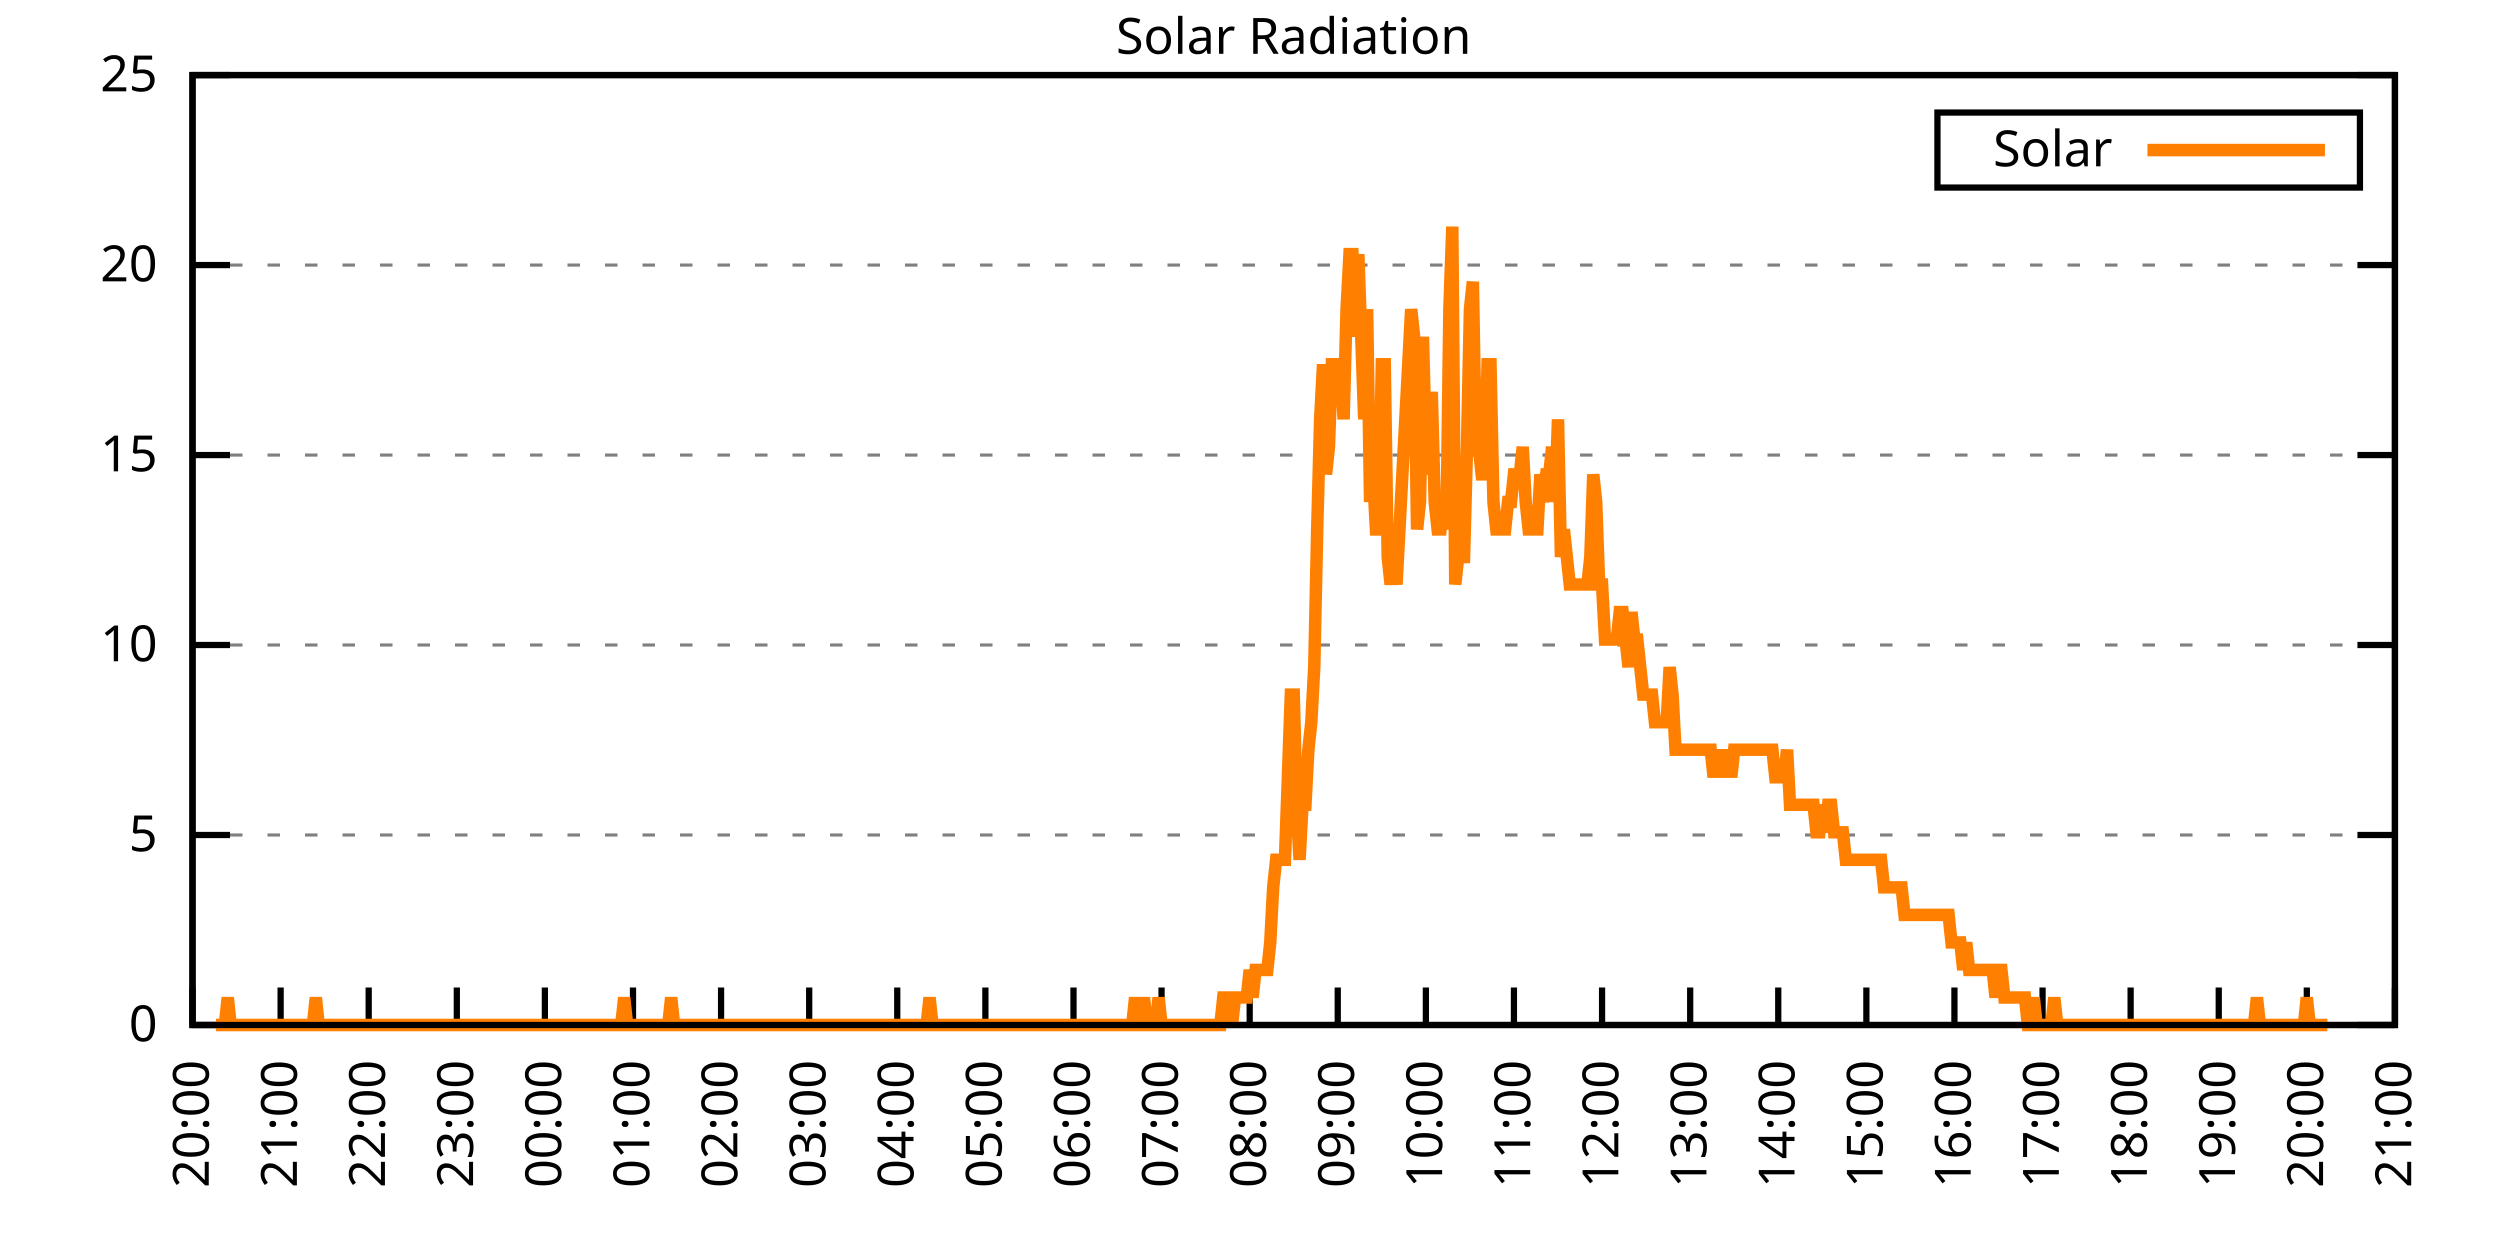
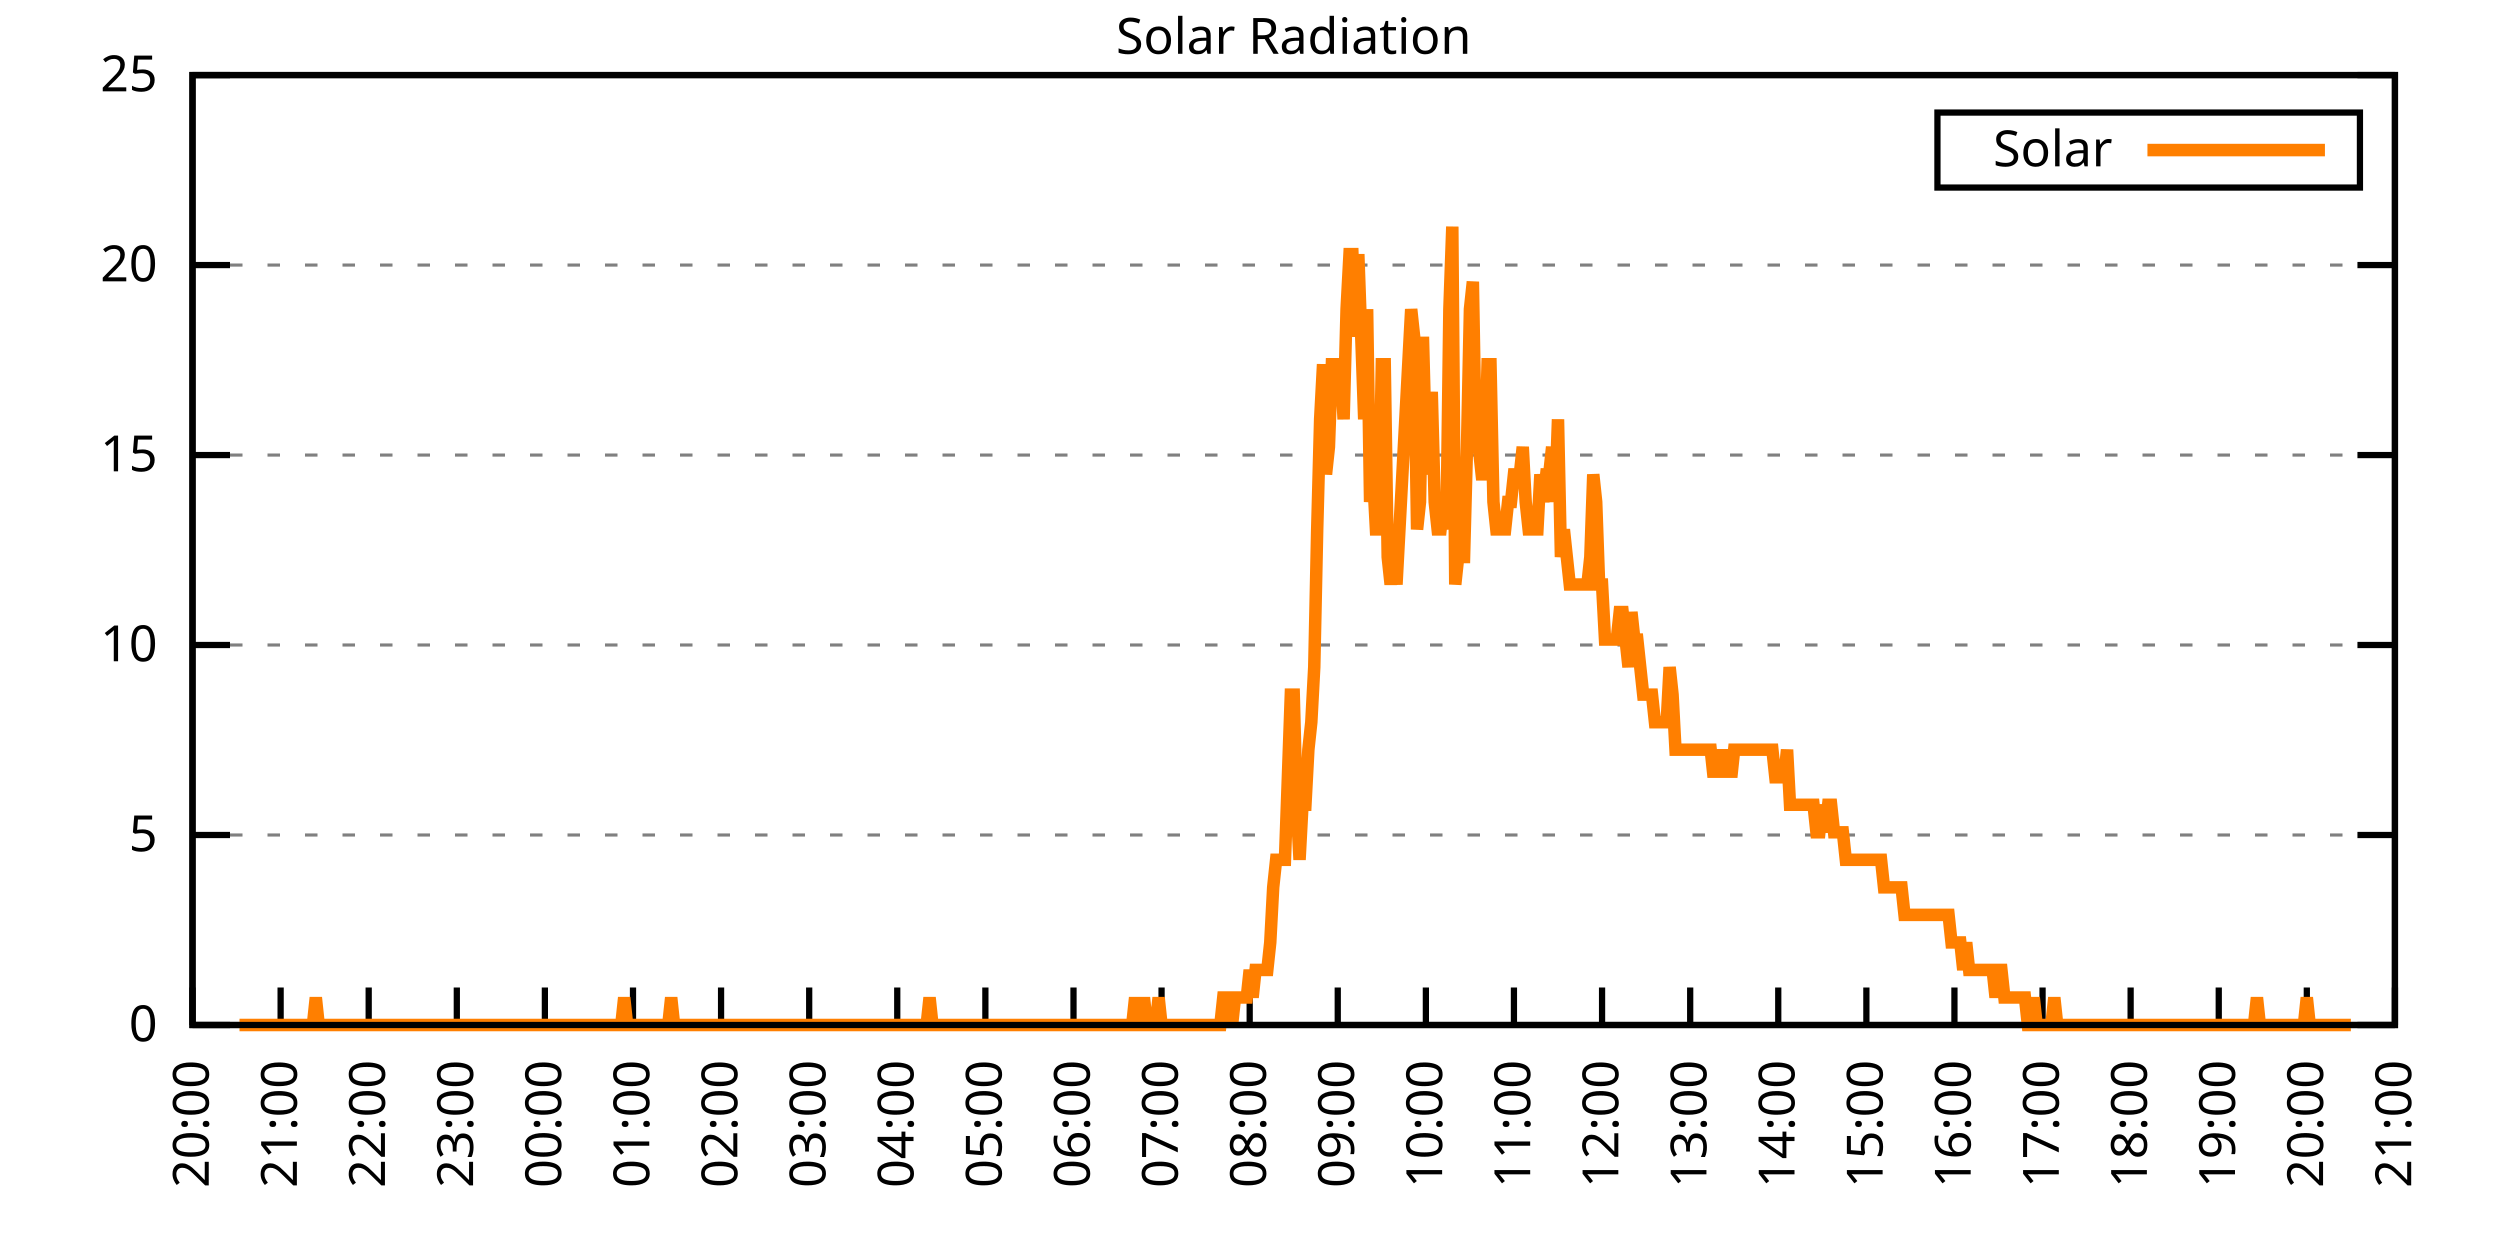
<svg xmlns="http://www.w3.org/2000/svg" xmlns:xlink="http://www.w3.org/1999/xlink" width="400" height="200" viewBox="0 0 400 200">
  <g id="gnuplot_canvas">
    <rect x="0" y="0" width="400" height="200" fill="none" />
    <defs>
      <circle id="gpDot" r="0.5" stroke-width="0.5" stroke="currentColor" />
      <path id="gpPt0" stroke-width="0.333" stroke="currentColor" d="M-1,0 h2 M0,-1 v2" />
      <path id="gpPt1" stroke-width="0.333" stroke="currentColor" d="M-1,-1 L1,1 M1,-1 L-1,1" />
      <path id="gpPt2" stroke-width="0.333" stroke="currentColor" d="M-1,0 L1,0 M0,-1 L0,1 M-1,-1 L1,1 M-1,1 L1,-1" />
      <rect id="gpPt3" stroke-width="0.333" stroke="currentColor" x="-1" y="-1" width="2" height="2" />
      <rect id="gpPt4" stroke-width="0.333" stroke="currentColor" fill="currentColor" x="-1" y="-1" width="2" height="2" />
      <circle id="gpPt5" stroke-width="0.333" stroke="currentColor" cx="0" cy="0" r="1" />
      <use xlink:href="#gpPt5" id="gpPt6" fill="currentColor" stroke="none" />
      <path id="gpPt7" stroke-width="0.333" stroke="currentColor" d="M0,-1.33 L-1.33,0.67 L1.33,0.67 z" />
      <use xlink:href="#gpPt7" id="gpPt8" fill="currentColor" stroke="none" />
      <use xlink:href="#gpPt7" id="gpPt9" stroke="currentColor" transform="rotate(180)" />
      <use xlink:href="#gpPt9" id="gpPt10" fill="currentColor" stroke="none" />
      <use xlink:href="#gpPt3" id="gpPt11" stroke="currentColor" transform="rotate(45)" />
      <use xlink:href="#gpPt11" id="gpPt12" fill="currentColor" stroke="none" />
      <path id="gpPt13" stroke-width="0.333" stroke="currentColor" d="M0,1.330 L1.265,0.411 L0.782,-1.067 L-0.782,-1.076 L-1.265,0.411 z" />
      <use xlink:href="#gpPt13" id="gpPt14" fill="currentColor" stroke="none" />
      <filter id="textbox" filterUnits="objectBoundingBox" x="0" y="0" height="1" width="1">
        <feFlood flood-color="white" flood-opacity="1" result="bgnd" />
        <feComposite in="SourceGraphic" in2="bgnd" operator="atop" />
      </filter>
      <filter id="greybox" filterUnits="objectBoundingBox" x="0" y="0" height="1" width="1">
        <feFlood flood-color="lightgrey" flood-opacity="1" result="grey" />
        <feComposite in="SourceGraphic" in2="grey" operator="atop" />
      </filter>
    </defs>
    <g fill="none" color="white" stroke="currentColor" stroke-width="1.00" stroke-linecap="butt" stroke-linejoin="miter">
</g>
    <g fill="none" color="black" stroke="currentColor" stroke-width="1.00" stroke-linecap="butt" stroke-linejoin="miter">
      <g stroke="none" shape-rendering="crispEdges">
        <polygon fill="rgb(255, 255, 255)" points="30.80,164.00 383.18,164.00 383.18,12.02 30.80,12.02 " />
      </g>
    </g>
    <g fill="none" color="black" stroke="currentColor" stroke-width="1.00" stroke-linecap="butt" stroke-linejoin="miter">
</g>
    <g fill="none" color="black" stroke="black" stroke-width="0.50" stroke-linecap="butt" stroke-linejoin="miter">
</g>
    <g fill="none" color="gray" stroke="currentColor" stroke-width="0.50" stroke-linecap="butt" stroke-linejoin="miter">
      <path stroke="gray" stroke-dasharray="2,4" class="gridline" d="M30.80,164.00 L383.19,164.00  " />
    </g>
    <g fill="none" color="gray" stroke="gray" stroke-width="1.00" stroke-linecap="butt" stroke-linejoin="miter">
</g>
    <g fill="none" color="black" stroke="currentColor" stroke-width="1.00" stroke-linecap="butt" stroke-linejoin="miter">
      <path stroke="black" d="M30.80,164.00 L36.80,164.00 M383.19,164.00 L377.19,164.00  " />
      <g transform="translate(25.20,166.60)" stroke="none" fill="black" font-family="Sans" font-size="8.00" text-anchor="end">
        <text>
          <tspan font-family="Sans"> 0</tspan>
        </text>
      </g>
    </g>
    <g fill="none" color="black" stroke="currentColor" stroke-width="1.00" stroke-linecap="butt" stroke-linejoin="miter">
</g>
    <g fill="none" color="black" stroke="black" stroke-width="0.50" stroke-linecap="butt" stroke-linejoin="miter">
</g>
    <g fill="none" color="gray" stroke="currentColor" stroke-width="0.50" stroke-linecap="butt" stroke-linejoin="miter">
      <path stroke="gray" stroke-dasharray="2,4" class="gridline" d="M30.80,133.60 L383.19,133.60  " />
    </g>
    <g fill="none" color="gray" stroke="gray" stroke-width="1.00" stroke-linecap="butt" stroke-linejoin="miter">
</g>
    <g fill="none" color="black" stroke="currentColor" stroke-width="1.00" stroke-linecap="butt" stroke-linejoin="miter">
      <path stroke="black" d="M30.80,133.60 L36.80,133.60 M383.19,133.60 L377.19,133.60  " />
      <g transform="translate(25.20,136.20)" stroke="none" fill="black" font-family="Sans" font-size="8.00" text-anchor="end">
        <text>
          <tspan font-family="Sans"> 5</tspan>
        </text>
      </g>
    </g>
    <g fill="none" color="black" stroke="currentColor" stroke-width="1.00" stroke-linecap="butt" stroke-linejoin="miter">
</g>
    <g fill="none" color="black" stroke="black" stroke-width="0.50" stroke-linecap="butt" stroke-linejoin="miter">
</g>
    <g fill="none" color="gray" stroke="currentColor" stroke-width="0.50" stroke-linecap="butt" stroke-linejoin="miter">
      <path stroke="gray" stroke-dasharray="2,4" class="gridline" d="M30.80,103.20 L383.19,103.20  " />
    </g>
    <g fill="none" color="gray" stroke="gray" stroke-width="1.00" stroke-linecap="butt" stroke-linejoin="miter">
</g>
    <g fill="none" color="black" stroke="currentColor" stroke-width="1.00" stroke-linecap="butt" stroke-linejoin="miter">
      <path stroke="black" d="M30.80,103.20 L36.80,103.20 M383.19,103.20 L377.19,103.20  " />
      <g transform="translate(25.20,105.80)" stroke="none" fill="black" font-family="Sans" font-size="8.00" text-anchor="end">
        <text>
          <tspan font-family="Sans"> 10</tspan>
        </text>
      </g>
    </g>
    <g fill="none" color="black" stroke="currentColor" stroke-width="1.00" stroke-linecap="butt" stroke-linejoin="miter">
</g>
    <g fill="none" color="black" stroke="black" stroke-width="0.50" stroke-linecap="butt" stroke-linejoin="miter">
</g>
    <g fill="none" color="gray" stroke="currentColor" stroke-width="0.50" stroke-linecap="butt" stroke-linejoin="miter">
      <path stroke="gray" stroke-dasharray="2,4" class="gridline" d="M30.80,72.81 L383.19,72.81  " />
    </g>
    <g fill="none" color="gray" stroke="gray" stroke-width="1.00" stroke-linecap="butt" stroke-linejoin="miter">
</g>
    <g fill="none" color="black" stroke="currentColor" stroke-width="1.00" stroke-linecap="butt" stroke-linejoin="miter">
      <path stroke="black" d="M30.80,72.81 L36.80,72.81 M383.19,72.81 L377.19,72.81  " />
      <g transform="translate(25.20,75.41)" stroke="none" fill="black" font-family="Sans" font-size="8.00" text-anchor="end">
        <text>
          <tspan font-family="Sans"> 15</tspan>
        </text>
      </g>
    </g>
    <g fill="none" color="black" stroke="currentColor" stroke-width="1.00" stroke-linecap="butt" stroke-linejoin="miter">
</g>
    <g fill="none" color="black" stroke="black" stroke-width="0.50" stroke-linecap="butt" stroke-linejoin="miter">
</g>
    <g fill="none" color="gray" stroke="currentColor" stroke-width="0.50" stroke-linecap="butt" stroke-linejoin="miter">
      <path stroke="gray" stroke-dasharray="2,4" class="gridline" d="M30.80,42.41 L383.19,42.41  " />
    </g>
    <g fill="none" color="gray" stroke="gray" stroke-width="1.00" stroke-linecap="butt" stroke-linejoin="miter">
</g>
    <g fill="none" color="black" stroke="currentColor" stroke-width="1.00" stroke-linecap="butt" stroke-linejoin="miter">
      <path stroke="black" d="M30.80,42.41 L36.80,42.41 M383.19,42.41 L377.19,42.41  " />
      <g transform="translate(25.20,45.01)" stroke="none" fill="black" font-family="Sans" font-size="8.00" text-anchor="end">
        <text>
          <tspan font-family="Sans"> 20</tspan>
        </text>
      </g>
    </g>
    <g fill="none" color="black" stroke="currentColor" stroke-width="1.00" stroke-linecap="butt" stroke-linejoin="miter">
</g>
    <g fill="none" color="black" stroke="black" stroke-width="0.50" stroke-linecap="butt" stroke-linejoin="miter">
</g>
    <g fill="none" color="gray" stroke="currentColor" stroke-width="0.50" stroke-linecap="butt" stroke-linejoin="miter">
      <path stroke="gray" stroke-dasharray="2,4" class="gridline" d="M30.80,12.01 L383.19,12.01  " />
    </g>
    <g fill="none" color="gray" stroke="gray" stroke-width="1.00" stroke-linecap="butt" stroke-linejoin="miter">
</g>
    <g fill="none" color="black" stroke="currentColor" stroke-width="1.00" stroke-linecap="butt" stroke-linejoin="miter">
      <path stroke="black" d="M30.80,12.01 L36.80,12.01 M383.19,12.01 L377.19,12.01  " />
      <g transform="translate(25.20,14.61)" stroke="none" fill="black" font-family="Sans" font-size="8.00" text-anchor="end">
        <text>
          <tspan font-family="Sans"> 25</tspan>
        </text>
      </g>
    </g>
    <g fill="none" color="black" stroke="currentColor" stroke-width="1.00" stroke-linecap="butt" stroke-linejoin="miter">
      <path stroke="black" d="M30.80,164.00 L30.80,158.00  " />
      <g transform="translate(33.40,169.60) rotate(270.00)" stroke="none" fill="black" font-family="Sans" font-size="8.00" text-anchor="end">
        <text>
          <tspan font-family="Sans">20:00</tspan>
        </text>
      </g>
    </g>
    <g fill="none" color="black" stroke="currentColor" stroke-width="1.00" stroke-linecap="butt" stroke-linejoin="miter">
      <path stroke="black" d="M44.90,164.00 L44.90,158.00  " />
      <g transform="translate(47.50,169.60) rotate(270.00)" stroke="none" fill="black" font-family="Sans" font-size="8.00" text-anchor="end">
        <text>
          <tspan font-family="Sans">21:00</tspan>
        </text>
      </g>
    </g>
    <g fill="none" color="black" stroke="currentColor" stroke-width="1.00" stroke-linecap="butt" stroke-linejoin="miter">
      <path stroke="black" d="M58.99,164.00 L58.99,158.00  " />
      <g transform="translate(61.59,169.60) rotate(270.00)" stroke="none" fill="black" font-family="Sans" font-size="8.00" text-anchor="end">
        <text>
          <tspan font-family="Sans">22:00</tspan>
        </text>
      </g>
    </g>
    <g fill="none" color="black" stroke="currentColor" stroke-width="1.00" stroke-linecap="butt" stroke-linejoin="miter">
      <path stroke="black" d="M73.09,164.00 L73.09,158.00  " />
      <g transform="translate(75.69,169.60) rotate(270.00)" stroke="none" fill="black" font-family="Sans" font-size="8.00" text-anchor="end">
        <text>
          <tspan font-family="Sans">23:00</tspan>
        </text>
      </g>
    </g>
    <g fill="none" color="black" stroke="currentColor" stroke-width="1.00" stroke-linecap="butt" stroke-linejoin="miter">
      <path stroke="black" d="M87.18,164.00 L87.18,158.00  " />
      <g transform="translate(89.78,169.60) rotate(270.00)" stroke="none" fill="black" font-family="Sans" font-size="8.00" text-anchor="end">
        <text>
          <tspan font-family="Sans">00:00</tspan>
        </text>
      </g>
    </g>
    <g fill="none" color="black" stroke="currentColor" stroke-width="1.00" stroke-linecap="butt" stroke-linejoin="miter">
      <path stroke="black" d="M101.28,164.00 L101.28,158.00  " />
      <g transform="translate(103.88,169.60) rotate(270.00)" stroke="none" fill="black" font-family="Sans" font-size="8.00" text-anchor="end">
        <text>
          <tspan font-family="Sans">01:00</tspan>
        </text>
      </g>
    </g>
    <g fill="none" color="black" stroke="currentColor" stroke-width="1.00" stroke-linecap="butt" stroke-linejoin="miter">
      <path stroke="black" d="M115.37,164.00 L115.37,158.00  " />
      <g transform="translate(117.97,169.60) rotate(270.00)" stroke="none" fill="black" font-family="Sans" font-size="8.00" text-anchor="end">
        <text>
          <tspan font-family="Sans">02:00</tspan>
        </text>
      </g>
    </g>
    <g fill="none" color="black" stroke="currentColor" stroke-width="1.00" stroke-linecap="butt" stroke-linejoin="miter">
      <path stroke="black" d="M129.47,164.00 L129.47,158.00  " />
      <g transform="translate(132.07,169.60) rotate(270.00)" stroke="none" fill="black" font-family="Sans" font-size="8.00" text-anchor="end">
        <text>
          <tspan font-family="Sans">03:00</tspan>
        </text>
      </g>
    </g>
    <g fill="none" color="black" stroke="currentColor" stroke-width="1.00" stroke-linecap="butt" stroke-linejoin="miter">
      <path stroke="black" d="M143.56,164.00 L143.56,158.00  " />
      <g transform="translate(146.16,169.60) rotate(270.00)" stroke="none" fill="black" font-family="Sans" font-size="8.00" text-anchor="end">
        <text>
          <tspan font-family="Sans">04:00</tspan>
        </text>
      </g>
    </g>
    <g fill="none" color="black" stroke="currentColor" stroke-width="1.00" stroke-linecap="butt" stroke-linejoin="miter">
      <path stroke="black" d="M157.66,164.00 L157.66,158.00  " />
      <g transform="translate(160.26,169.60) rotate(270.00)" stroke="none" fill="black" font-family="Sans" font-size="8.00" text-anchor="end">
        <text>
          <tspan font-family="Sans">05:00</tspan>
        </text>
      </g>
    </g>
    <g fill="none" color="black" stroke="currentColor" stroke-width="1.00" stroke-linecap="butt" stroke-linejoin="miter">
      <path stroke="black" d="M171.76,164.00 L171.76,158.00  " />
      <g transform="translate(174.36,169.60) rotate(270.00)" stroke="none" fill="black" font-family="Sans" font-size="8.00" text-anchor="end">
        <text>
          <tspan font-family="Sans">06:00</tspan>
        </text>
      </g>
    </g>
    <g fill="none" color="black" stroke="currentColor" stroke-width="1.00" stroke-linecap="butt" stroke-linejoin="miter">
      <path stroke="black" d="M185.85,164.00 L185.85,158.00  " />
      <g transform="translate(188.45,169.60) rotate(270.00)" stroke="none" fill="black" font-family="Sans" font-size="8.00" text-anchor="end">
        <text>
          <tspan font-family="Sans">07:00</tspan>
        </text>
      </g>
    </g>
    <g fill="none" color="black" stroke="currentColor" stroke-width="1.00" stroke-linecap="butt" stroke-linejoin="miter">
      <path stroke="black" d="M199.95,164.00 L199.95,158.00  " />
      <g transform="translate(202.55,169.60) rotate(270.00)" stroke="none" fill="black" font-family="Sans" font-size="8.00" text-anchor="end">
        <text>
          <tspan font-family="Sans">08:00</tspan>
        </text>
      </g>
    </g>
    <g fill="none" color="black" stroke="currentColor" stroke-width="1.00" stroke-linecap="butt" stroke-linejoin="miter">
      <path stroke="black" d="M214.04,164.00 L214.04,158.00  " />
      <g transform="translate(216.64,169.60) rotate(270.00)" stroke="none" fill="black" font-family="Sans" font-size="8.00" text-anchor="end">
        <text>
          <tspan font-family="Sans">09:00</tspan>
        </text>
      </g>
    </g>
    <g fill="none" color="black" stroke="currentColor" stroke-width="1.00" stroke-linecap="butt" stroke-linejoin="miter">
      <path stroke="black" d="M228.14,164.00 L228.14,158.00  " />
      <g transform="translate(230.74,169.60) rotate(270.00)" stroke="none" fill="black" font-family="Sans" font-size="8.00" text-anchor="end">
        <text>
          <tspan font-family="Sans">10:00</tspan>
        </text>
      </g>
    </g>
    <g fill="none" color="black" stroke="currentColor" stroke-width="1.00" stroke-linecap="butt" stroke-linejoin="miter">
      <path stroke="black" d="M242.23,164.00 L242.23,158.00  " />
      <g transform="translate(244.83,169.60) rotate(270.00)" stroke="none" fill="black" font-family="Sans" font-size="8.00" text-anchor="end">
        <text>
          <tspan font-family="Sans">11:00</tspan>
        </text>
      </g>
    </g>
    <g fill="none" color="black" stroke="currentColor" stroke-width="1.00" stroke-linecap="butt" stroke-linejoin="miter">
      <path stroke="black" d="M256.33,164.00 L256.33,158.00  " />
      <g transform="translate(258.93,169.60) rotate(270.00)" stroke="none" fill="black" font-family="Sans" font-size="8.00" text-anchor="end">
        <text>
          <tspan font-family="Sans">12:00</tspan>
        </text>
      </g>
    </g>
    <g fill="none" color="black" stroke="currentColor" stroke-width="1.00" stroke-linecap="butt" stroke-linejoin="miter">
      <path stroke="black" d="M270.43,164.00 L270.43,158.00  " />
      <g transform="translate(273.03,169.60) rotate(270.00)" stroke="none" fill="black" font-family="Sans" font-size="8.00" text-anchor="end">
        <text>
          <tspan font-family="Sans">13:00</tspan>
        </text>
      </g>
    </g>
    <g fill="none" color="black" stroke="currentColor" stroke-width="1.00" stroke-linecap="butt" stroke-linejoin="miter">
      <path stroke="black" d="M284.52,164.00 L284.52,158.00  " />
      <g transform="translate(287.12,169.60) rotate(270.00)" stroke="none" fill="black" font-family="Sans" font-size="8.00" text-anchor="end">
        <text>
          <tspan font-family="Sans">14:00</tspan>
        </text>
      </g>
    </g>
    <g fill="none" color="black" stroke="currentColor" stroke-width="1.00" stroke-linecap="butt" stroke-linejoin="miter">
      <path stroke="black" d="M298.62,164.00 L298.62,158.00  " />
      <g transform="translate(301.22,169.60) rotate(270.00)" stroke="none" fill="black" font-family="Sans" font-size="8.00" text-anchor="end">
        <text>
          <tspan font-family="Sans">15:00</tspan>
        </text>
      </g>
    </g>
    <g fill="none" color="black" stroke="currentColor" stroke-width="1.00" stroke-linecap="butt" stroke-linejoin="miter">
      <path stroke="black" d="M312.71,164.00 L312.71,158.00  " />
      <g transform="translate(315.31,169.60) rotate(270.00)" stroke="none" fill="black" font-family="Sans" font-size="8.00" text-anchor="end">
        <text>
          <tspan font-family="Sans">16:00</tspan>
        </text>
      </g>
    </g>
    <g fill="none" color="black" stroke="currentColor" stroke-width="1.00" stroke-linecap="butt" stroke-linejoin="miter">
      <path stroke="black" d="M326.81,164.00 L326.81,158.00  " />
      <g transform="translate(329.41,169.60) rotate(270.00)" stroke="none" fill="black" font-family="Sans" font-size="8.00" text-anchor="end">
        <text>
          <tspan font-family="Sans">17:00</tspan>
        </text>
      </g>
    </g>
    <g fill="none" color="black" stroke="currentColor" stroke-width="1.00" stroke-linecap="butt" stroke-linejoin="miter">
      <path stroke="black" d="M340.90,164.00 L340.90,158.00  " />
      <g transform="translate(343.50,169.60) rotate(270.00)" stroke="none" fill="black" font-family="Sans" font-size="8.00" text-anchor="end">
        <text>
          <tspan font-family="Sans">18:00</tspan>
        </text>
      </g>
    </g>
    <g fill="none" color="black" stroke="currentColor" stroke-width="1.00" stroke-linecap="butt" stroke-linejoin="miter">
      <path stroke="black" d="M355.00,164.00 L355.00,158.00  " />
      <g transform="translate(357.60,169.60) rotate(270.00)" stroke="none" fill="black" font-family="Sans" font-size="8.00" text-anchor="end">
        <text>
          <tspan font-family="Sans">19:00</tspan>
        </text>
      </g>
    </g>
    <g fill="none" color="black" stroke="currentColor" stroke-width="1.00" stroke-linecap="butt" stroke-linejoin="miter">
      <path stroke="black" d="M369.09,164.00 L369.09,158.00  " />
      <g transform="translate(371.69,169.60) rotate(270.00)" stroke="none" fill="black" font-family="Sans" font-size="8.00" text-anchor="end">
        <text>
          <tspan font-family="Sans">20:00</tspan>
        </text>
      </g>
    </g>
    <g fill="none" color="black" stroke="currentColor" stroke-width="1.00" stroke-linecap="butt" stroke-linejoin="miter">
      <path stroke="black" d="M383.19,164.00 L383.19,158.00  " />
      <g transform="translate(385.79,169.60) rotate(270.00)" stroke="none" fill="black" font-family="Sans" font-size="8.00" text-anchor="end">
        <text>
          <tspan font-family="Sans">21:00</tspan>
        </text>
      </g>
    </g>
    <g fill="none" color="black" stroke="currentColor" stroke-width="1.00" stroke-linecap="butt" stroke-linejoin="miter">
</g>
    <g fill="none" color="black" stroke="currentColor" stroke-width="1.00" stroke-linecap="butt" stroke-linejoin="miter">
      <path stroke="black" d="M30.80,12.01 L30.80,164.00 L383.19,164.00 L383.19,12.01 L30.80,12.01 Z  " />
    </g>
    <g fill="none" color="black" stroke="currentColor" stroke-width="1.00" stroke-linecap="butt" stroke-linejoin="miter">
</g>
    <g fill="none" color="black" stroke="currentColor" stroke-width="1.00" stroke-linecap="butt" stroke-linejoin="miter">
      <path stroke="black" d="M309.99,30.01 L309.99,18.01 L377.59,18.01 L377.59,30.01 L309.99,30.01 Z  " />
    </g>
    <g id="Solar_Radiation_plot_1">
      <g fill="none" color="white" stroke="black" stroke-width="2.00" stroke-linecap="butt" stroke-linejoin="miter">
</g>
      <g fill="none" color="black" stroke="currentColor" stroke-width="2.00" stroke-linecap="butt" stroke-linejoin="miter">
        <g transform="translate(337.99,26.61)" stroke="none" fill="black" font-family="Sans" font-size="8.00" text-anchor="end">
          <text>
            <tspan font-family="Sans">Solar</tspan>
          </text>
        </g>
      </g>
      <g fill="none" color="black" stroke="currentColor" stroke-width="2.00" stroke-linecap="butt" stroke-linejoin="miter">
-         <path stroke="rgb(255, 127,   0)" d="M343.59,24.01 L371.99,24.01 M34.56,164.00 L35.03,164.00 L35.50,164.00 L35.97,164.00 L36.44,159.60 L36.91,164.00   L37.38,164.00 L37.85,164.00 L38.32,164.00 L38.79,164.00 L39.26,164.00 L39.73,164.00 L40.20,164.00 L40.67,164.00   L41.14,164.00 L41.61,164.00 L42.08,164.00 L42.55,164.00 L43.02,164.00 L43.49,164.00 L43.96,164.00 L44.43,164.00   L44.90,164.00 L45.37,164.00 L45.84,164.00 L46.31,164.00 L46.78,164.00 L47.24,164.00 L47.71,164.00 L48.18,164.00   L48.65,164.00 L49.12,164.00 L49.59,164.00 L50.06,164.00 L50.53,159.60 L51.00,164.00 L51.47,164.00 L51.94,164.00   L52.41,164.00 L52.88,164.00 L53.35,164.00 L53.82,164.00 L54.29,164.00 L54.76,164.00 L55.23,164.00 L55.70,164.00   L56.17,164.00 L56.64,164.00 L57.11,164.00 L57.58,164.00 L58.05,164.00 L58.52,164.00 L58.99,164.00 L59.46,164.00   L59.93,164.00 L60.40,164.00 L60.87,164.00 L61.34,164.00 L61.81,164.00 L62.28,164.00 L62.75,164.00 L63.22,164.00   L63.69,164.00 L64.16,164.00 L64.63,164.00 L65.10,164.00 L65.57,164.00 L66.04,164.00 L66.51,164.00 L66.98,164.00   L67.45,164.00 L67.92,164.00 L68.39,164.00 L68.86,164.00 L69.33,164.00 L69.80,164.00 L70.27,164.00 L70.74,164.00   L71.21,164.00 L71.68,164.00 L72.15,164.00 L72.62,164.00 L73.09,164.00 L73.56,164.00 L74.03,164.00 L74.50,164.00   L74.97,164.00 L75.44,164.00 L75.91,164.00 L76.38,164.00 L76.85,164.00 L77.32,164.00 L77.79,164.00 L78.26,164.00   L78.73,164.00 L79.19,164.00 L79.66,164.00 L80.13,164.00 L80.60,164.00 L81.07,164.00 L81.54,164.00 L82.01,164.00   L82.48,164.00 L82.95,164.00 L83.42,164.00 L83.89,164.00 L84.36,164.00 L84.83,164.00 L85.30,164.00 L85.77,164.00   L86.24,164.00 L86.71,164.00 L87.18,164.00 L87.65,164.00 L88.12,164.00 L88.59,164.00 L89.06,164.00 L89.53,164.00   L90.00,164.00 L90.47,164.00 L90.94,164.00 L91.41,164.00 L91.88,164.00 L92.35,164.00 L92.82,164.00 L93.29,164.00   L93.76,164.00 L94.23,164.00 L94.70,164.00 L95.17,164.00 L95.64,164.00 L96.11,164.00 L96.58,164.00 L97.05,164.00   L97.52,164.00 L97.99,164.00 L98.46,164.00 L98.93,164.00 L99.40,164.00 L99.87,159.60 L100.34,164.00 L100.81,164.00   L101.28,164.00 L101.75,164.00 L102.22,164.00 L102.69,164.00 L103.16,164.00 L103.63,164.00 L104.10,164.00 L104.57,164.00   L105.04,164.00 L105.51,164.00 L105.98,164.00 L106.45,164.00 L106.92,164.00 L107.39,159.60 L107.86,164.00 L108.33,164.00   L108.80,164.00 L109.27,164.00 L109.74,164.00 L110.21,164.00 L110.68,164.00 L111.14,164.00 L111.61,164.00 L112.08,164.00   L112.55,164.00 L113.02,164.00 L113.49,164.00 L113.96,164.00 L114.43,164.00 L114.90,164.00 L115.37,164.00 L115.84,164.00   L116.31,164.00 L116.78,164.00 L117.25,164.00 L117.72,164.00 L118.19,164.00 L118.66,164.00 L119.13,164.00 L119.60,164.00   L120.07,164.00 L120.54,164.00 L121.01,164.00 L121.48,164.00 L121.95,164.00 L122.42,164.00 L122.89,164.00 L123.36,164.00   L123.83,164.00 L124.30,164.00 L124.77,164.00 L125.24,164.00 L125.71,164.00 L126.18,164.00 L126.65,164.00 L127.12,164.00   L127.59,164.00 L128.06,164.00 L128.53,164.00 L129.00,164.00 L129.47,164.00 L129.94,164.00 L130.41,164.00 L130.88,164.00   L131.35,164.00 L131.82,164.00 L132.29,164.00 L132.76,164.00 L133.23,164.00 L133.70,164.00 L134.17,164.00 L134.64,164.00   L135.11,164.00 L135.58,164.00 L136.05,164.00 L136.52,164.00 L136.99,164.00 L137.46,164.00 L137.93,164.00 L138.40,164.00   L138.87,164.00 L139.34,164.00 L139.81,164.00 L140.28,164.00 L140.75,164.00 L141.22,164.00 L141.69,164.00 L142.16,164.00   L142.63,164.00 L143.09,164.00 L143.56,164.00 L144.03,164.00 L144.50,164.00 L144.97,164.00 L145.44,164.00 L145.91,164.00   L146.38,164.00 L146.85,164.00 L147.32,164.00 L147.79,164.00 L148.26,164.00 L148.73,159.60 L149.20,164.00 L149.67,164.00   L150.14,164.00 L150.61,164.00 L151.08,164.00 L151.55,164.00 L152.02,164.00 L152.49,164.00 L152.96,164.00 L153.43,164.00   L153.90,164.00 L154.37,164.00 L154.84,164.00 L155.31,164.00 L155.78,164.00 L156.25,164.00 L156.72,164.00 L157.19,164.00   L157.66,164.00 L158.13,164.00 L158.60,164.00 L159.07,164.00 L159.54,164.00 L160.01,164.00 L160.48,164.00 L160.95,164.00   L161.42,164.00 L161.89,164.00 L162.36,164.00 L162.83,164.00 L163.30,164.00 L163.77,164.00 L164.24,164.00 L164.71,164.00   L165.18,164.00 L165.65,164.00 L166.12,164.00 L166.59,164.00 L167.06,164.00 L167.53,164.00 L168.00,164.00 L168.47,164.00   L168.94,164.00 L169.41,164.00 L169.88,164.00 L170.35,164.00 L170.82,164.00 L171.29,164.00 L171.76,164.00 L172.23,164.00   L172.70,164.00 L173.17,164.00 L173.64,164.00 L174.11,164.00 L174.58,164.00 L175.04,164.00 L175.51,164.00 L175.98,164.00   L176.45,164.00 L176.92,164.00 L177.39,164.00 L177.86,164.00 L178.33,164.00 L178.80,164.00 L179.27,164.00 L179.74,164.00   L180.21,164.00 L180.68,164.00 L181.15,164.00 L181.62,159.60 L182.09,164.00 L182.56,164.00 L183.03,159.60 L183.50,164.00   L183.97,164.00 L184.44,164.00 L184.91,164.00 L185.38,159.60 L185.85,164.00 L186.32,164.00 L186.79,164.00 L187.26,164.00   L187.73,164.00 L188.20,164.00 L188.67,164.00 L189.14,164.00 L189.61,164.00 L190.08,164.00 L190.55,164.00 L191.02,164.00   L191.49,164.00 L191.96,164.00 L192.43,164.00 L192.90,164.00 L193.37,164.00 L193.84,164.00 L194.31,164.00 L194.78,164.00   L195.25,164.00 L195.72,159.60 L196.19,159.60 L196.66,159.60 L197.13,164.00 L197.60,159.60 L198.07,159.60 L198.54,159.60   L199.01,159.60 L199.48,159.60 L199.95,155.19 L200.42,159.60 L200.89,155.19 L201.36,155.19 L201.83,155.19 L202.30,155.19   L202.77,155.19 L203.24,150.79 L203.71,141.98 L204.18,137.57 L204.65,137.57 L205.12,137.57 L205.59,137.57 L206.06,124.36   L206.53,111.14 L207.00,111.14 L207.46,128.76 L207.93,137.57 L208.40,128.76 L208.87,128.76 L209.34,119.95 L209.81,115.55   L210.28,106.74 L210.75,84.71 L211.22,67.09 L211.69,58.28 L212.16,75.90 L212.63,71.50 L213.10,58.28 L213.57,58.28   L214.04,58.28 L214.51,58.28 L214.98,67.09 L215.45,49.47 L215.92,40.66 L216.39,40.66 L216.86,53.88 L217.33,40.66   L217.80,53.88 L218.27,67.09 L218.74,49.47 L219.21,80.31 L219.68,75.90 L220.15,84.71 L220.62,84.71 L221.09,58.28   L221.56,58.28 L222.03,89.12 L222.50,93.52 L222.97,89.12 L223.44,93.52 L223.91,84.71 L224.38,75.90 L224.85,67.09   L225.32,58.28 L225.79,49.47 L226.26,53.88 L226.73,84.71 L227.20,80.31 L227.67,53.88 L228.14,71.50 L228.61,75.90   L229.08,62.69 L229.55,80.31 L230.02,84.71 L230.49,84.71 L230.96,80.31 L231.43,84.71 L231.90,49.47 L232.37,36.26   L232.84,93.52 L233.31,89.12 L233.78,89.12 L234.25,89.12 L234.72,71.50 L235.19,49.47 L235.66,45.07 L236.13,71.50   L236.60,71.50 L237.07,75.90 L237.54,75.90 L238.01,58.28 L238.48,58.28 L238.95,80.31 L239.41,84.71 L239.88,84.71   L240.35,84.71 L240.82,84.71 L241.29,80.31 L241.76,80.31 L242.23,75.90 L242.70,75.90 L243.17,75.90 L243.64,71.50   L244.11,80.31 L244.58,84.71 L245.05,84.71 L245.52,84.71 L245.99,84.71 L246.46,75.90 L246.93,80.31 L247.40,75.90   L247.87,75.90 L248.34,71.50 L248.81,80.31 L249.28,67.09 L249.75,89.12 L250.22,84.71 L250.69,89.12 L251.16,93.52   L251.63,93.52 L252.10,93.52 L252.57,93.52 L253.04,93.52 L253.51,93.52 L253.98,93.52 L254.45,89.12 L254.92,75.90   L255.39,80.31 L255.86,93.52 L256.33,93.52 L256.80,102.33 L257.27,102.33 L257.74,102.33 L258.21,102.33 L258.68,102.33   L259.15,97.93 L259.62,97.93 L260.09,102.33 L260.56,106.74 L261.03,97.93 L261.50,102.33 L261.97,102.33 L262.44,106.74   L262.91,111.14 L263.38,111.14 L263.85,111.14 L264.32,111.14 L264.79,115.55 L265.26,115.55 L265.73,115.55 L266.20,115.55   L266.67,115.55 L267.14,106.74 L267.61,111.14 L268.08,119.95 L268.55,119.95 L269.02,119.95 L269.49,119.95 L269.96,119.95   L270.43,119.95 L270.90,119.95 L271.36,119.95 L271.83,119.95 L272.30,119.95 L272.77,119.95 L273.24,119.95 L273.71,119.95   L274.18,124.36 L274.65,119.95 L275.12,124.36 L275.59,119.95 L276.06,124.36 L276.53,119.95 L277.00,124.36 L277.47,119.95   L277.94,119.95 L278.41,119.95 L278.88,119.95 L279.35,119.95 L279.82,119.95 L280.29,119.95 L280.76,119.95 L281.23,119.95   L281.70,119.95 L282.17,119.95 L282.64,119.95 L283.11,119.95 L283.58,119.95 L284.05,124.36 L284.52,124.36 L284.99,124.36   L285.46,124.36 L285.93,119.95 L286.40,128.76 L286.87,128.76 L287.34,128.76 L287.81,128.76 L288.28,128.76 L288.75,128.76   L289.22,128.76 L289.69,128.76 L290.16,128.76 L290.63,133.17 L291.10,133.17 L291.57,128.76 L292.04,133.17 L292.51,128.76   L292.98,128.76 L293.45,133.17 L293.92,133.17 L294.39,133.17 L294.86,133.17 L295.33,137.57 L295.80,137.57 L296.27,137.57   L296.74,137.57 L297.21,137.57 L297.68,137.57 L298.15,137.57 L298.62,137.57 L299.09,137.57 L299.56,137.57 L300.03,137.57   L300.50,137.57 L300.97,137.57 L301.44,141.98 L301.91,141.98 L302.38,141.98 L302.85,141.98 L303.31,141.98 L303.78,141.98   L304.25,141.98 L304.72,146.38 L305.19,146.38 L305.66,146.38 L306.13,146.38 L306.60,146.38 L307.07,146.38 L307.54,146.38   L308.01,146.38 L308.48,146.38 L308.95,146.38 L309.42,146.38 L309.89,146.38 L310.36,146.38 L310.83,146.38 L311.30,146.38   L311.77,146.38 L312.24,150.79 L312.71,150.79 L313.18,150.79 L313.65,150.79 L314.12,155.19 L314.59,150.79 L315.06,155.19   L315.53,155.19 L316.00,155.19 L316.47,155.19 L316.94,155.19 L317.41,155.19 L317.88,155.19 L318.35,155.19 L318.82,155.19   L319.29,159.60 L319.76,155.19 L320.23,155.19 L320.70,159.60 L321.17,159.60 L321.64,159.60 L322.11,159.60 L322.58,159.60   L323.05,159.60 L323.52,159.60 L323.99,159.60 L324.46,164.00 L324.93,164.00 L325.40,159.60 L325.87,164.00 L326.34,164.00   L326.81,164.00 L327.28,164.00 L327.75,164.00 L328.22,164.00 L328.69,159.60 L329.16,164.00 L329.63,164.00 L330.10,164.00   L330.57,164.00 L331.04,164.00 L331.51,164.00 L331.98,164.00 L332.45,164.00 L332.92,164.00 L333.39,164.00 L333.86,164.00   L334.33,164.00 L334.80,164.00 L335.26,164.00 L335.73,164.00 L336.20,164.00 L336.67,164.00 L337.14,164.00 L337.61,164.00   L338.08,164.00 L338.55,164.00 L339.02,164.00 L339.49,164.00 L339.96,164.00 L340.43,164.00 L340.90,164.00 L341.37,164.00   L341.84,164.00 L342.31,164.00 L342.78,164.00 L343.25,164.00 L343.72,164.00 L344.19,164.00 L344.66,164.00 L345.13,164.00   L345.60,164.00 L346.07,164.00 L346.54,164.00 L347.01,164.00 L347.48,164.00 L347.95,164.00 L348.42,164.00 L348.89,164.00   L349.36,164.00 L349.83,164.00 L350.30,164.00 L350.77,164.00 L351.24,164.00 L351.71,164.00 L352.18,164.00 L352.65,164.00   L353.12,164.00 L353.59,164.00 L354.06,164.00 L354.53,164.00 L355.00,164.00 L355.47,164.00 L355.94,164.00 L356.41,164.00   L356.88,164.00 L357.35,164.00 L357.82,164.00 L358.29,164.00 L358.76,164.00 L359.23,164.00 L359.70,164.00 L360.17,164.00   L360.64,164.00 L361.11,159.60 L361.58,164.00 L362.05,164.00 L362.52,164.00 L362.99,164.00 L363.46,164.00 L363.93,164.00   L364.40,164.00 L364.87,164.00 L365.34,164.00 L365.81,164.00 L366.28,164.00 L366.75,164.00 L367.21,164.00 L367.68,164.00   L368.15,164.00 L368.62,164.00 L369.09,159.60 L369.56,164.00 L370.03,164.00 L370.50,164.00 L370.97,164.00 L371.44,164.00   L371.91,164.00 L372.38,164.00  " />
+         <path stroke="rgb(255, 127,   0)" d="M343.59,24.01 L371.99,24.01 M38.32,164.00 L38.79,164.00 L39.26,164.00 L39.73,164.00 L40.20,164.00 L40.67,164.00   L41.14,164.00 L41.61,164.00 L42.08,164.00 L42.55,164.00 L43.02,164.00 L43.49,164.00 L43.96,164.00 L44.43,164.00   L44.90,164.00 L45.37,164.00 L45.84,164.00 L46.31,164.00 L46.78,164.00 L47.24,164.00 L47.71,164.00 L48.18,164.00   L48.65,164.00 L49.12,164.00 L49.59,164.00 L50.06,164.00 L50.53,159.60 L51.00,164.00 L51.47,164.00 L51.94,164.00   L52.41,164.00 L52.88,164.00 L53.35,164.00 L53.82,164.00 L54.29,164.00 L54.76,164.00 L55.23,164.00 L55.70,164.00   L56.17,164.00 L56.64,164.00 L57.11,164.00 L57.58,164.00 L58.05,164.00 L58.52,164.00 L58.99,164.00 L59.46,164.00   L59.93,164.00 L60.40,164.00 L60.87,164.00 L61.34,164.00 L61.81,164.00 L62.28,164.00 L62.75,164.00 L63.22,164.00   L63.69,164.00 L64.16,164.00 L64.63,164.00 L65.10,164.00 L65.57,164.00 L66.04,164.00 L66.51,164.00 L66.98,164.00   L67.45,164.00 L67.92,164.00 L68.39,164.00 L68.86,164.00 L69.33,164.00 L69.80,164.00 L70.27,164.00 L70.74,164.00   L71.21,164.00 L71.68,164.00 L72.15,164.00 L72.62,164.00 L73.09,164.00 L73.56,164.00 L74.03,164.00 L74.50,164.00   L74.97,164.00 L75.44,164.00 L75.91,164.00 L76.38,164.00 L76.85,164.00 L77.32,164.00 L77.79,164.00 L78.26,164.00   L78.73,164.00 L79.19,164.00 L79.66,164.00 L80.13,164.00 L80.60,164.00 L81.07,164.00 L81.54,164.00 L82.01,164.00   L82.48,164.00 L82.95,164.00 L83.42,164.00 L83.89,164.00 L84.36,164.00 L84.83,164.00 L85.30,164.00 L85.77,164.00   L86.24,164.00 L86.71,164.00 L87.18,164.00 L87.65,164.00 L88.12,164.00 L88.59,164.00 L89.06,164.00 L89.53,164.00   L90.00,164.00 L90.47,164.00 L90.94,164.00 L91.41,164.00 L91.88,164.00 L92.35,164.00 L92.82,164.00 L93.29,164.00   L93.76,164.00 L94.23,164.00 L94.70,164.00 L95.17,164.00 L95.64,164.00 L96.11,164.00 L96.58,164.00 L97.05,164.00   L97.52,164.00 L97.99,164.00 L98.46,164.00 L98.93,164.00 L99.40,164.00 L99.87,159.60 L100.34,164.00 L100.81,164.00   L101.28,164.00 L101.75,164.00 L102.22,164.00 L102.69,164.00 L103.16,164.00 L103.63,164.00 L104.10,164.00 L104.57,164.00   L105.04,164.00 L105.51,164.00 L105.98,164.00 L106.45,164.00 L106.92,164.00 L107.39,159.60 L107.86,164.00 L108.33,164.00   L108.80,164.00 L109.27,164.00 L109.74,164.00 L110.21,164.00 L110.68,164.00 L111.14,164.00 L111.61,164.00 L112.08,164.00   L112.55,164.00 L113.02,164.00 L113.49,164.00 L113.96,164.00 L114.43,164.00 L114.90,164.00 L115.37,164.00 L115.84,164.00   L116.31,164.00 L116.78,164.00 L117.25,164.00 L117.72,164.00 L118.19,164.00 L118.66,164.00 L119.13,164.00 L119.60,164.00   L120.07,164.00 L120.54,164.00 L121.01,164.00 L121.48,164.00 L121.95,164.00 L122.42,164.00 L122.89,164.00 L123.36,164.00   L123.83,164.00 L124.30,164.00 L124.77,164.00 L125.24,164.00 L125.71,164.00 L126.18,164.00 L126.65,164.00 L127.12,164.00   L127.59,164.00 L128.06,164.00 L128.53,164.00 L129.00,164.00 L129.47,164.00 L129.94,164.00 L130.41,164.00 L130.88,164.00   L131.35,164.00 L131.82,164.00 L132.29,164.00 L132.76,164.00 L133.23,164.00 L133.70,164.00 L134.17,164.00 L134.64,164.00   L135.11,164.00 L135.58,164.00 L136.05,164.00 L136.52,164.00 L136.99,164.00 L137.46,164.00 L137.93,164.00 L138.40,164.00   L138.87,164.00 L139.34,164.00 L139.81,164.00 L140.28,164.00 L140.75,164.00 L141.22,164.00 L141.69,164.00 L142.16,164.00   L142.63,164.00 L143.09,164.00 L143.56,164.00 L144.03,164.00 L144.50,164.00 L144.97,164.00 L145.44,164.00 L145.91,164.00   L146.38,164.00 L146.85,164.00 L147.32,164.00 L147.79,164.00 L148.26,164.00 L148.73,159.60 L149.20,164.00 L149.67,164.00   L150.14,164.00 L150.61,164.00 L151.08,164.00 L151.55,164.00 L152.02,164.00 L152.49,164.00 L152.96,164.00 L153.43,164.00   L153.90,164.00 L154.37,164.00 L154.84,164.00 L155.31,164.00 L155.78,164.00 L156.25,164.00 L156.72,164.00 L157.19,164.00   L157.66,164.00 L158.13,164.00 L158.60,164.00 L159.07,164.00 L159.54,164.00 L160.01,164.00 L160.48,164.00 L160.95,164.00   L161.42,164.00 L161.89,164.00 L162.36,164.00 L162.83,164.00 L163.30,164.00 L163.77,164.00 L164.24,164.00 L164.71,164.00   L165.18,164.00 L165.65,164.00 L166.12,164.00 L166.59,164.00 L167.06,164.00 L167.53,164.00 L168.00,164.00 L168.47,164.00   L168.94,164.00 L169.41,164.00 L169.88,164.00 L170.35,164.00 L170.82,164.00 L171.29,164.00 L171.76,164.00 L172.23,164.00   L172.70,164.00 L173.17,164.00 L173.64,164.00 L174.11,164.00 L174.58,164.00 L175.04,164.00 L175.51,164.00 L175.98,164.00   L176.45,164.00 L176.92,164.00 L177.39,164.00 L177.86,164.00 L178.33,164.00 L178.80,164.00 L179.27,164.00 L179.74,164.00   L180.21,164.00 L180.68,164.00 L181.15,164.00 L181.62,159.60 L182.09,164.00 L182.56,164.00 L183.03,159.60 L183.50,164.00   L183.97,164.00 L184.44,164.00 L184.91,164.00 L185.38,159.60 L185.85,164.00 L186.32,164.00 L186.79,164.00 L187.26,164.00   L187.73,164.00 L188.20,164.00 L188.67,164.00 L189.14,164.00 L189.61,164.00 L190.08,164.00 L190.55,164.00 L191.02,164.00   L191.49,164.00 L191.96,164.00 L192.43,164.00 L192.90,164.00 L193.37,164.00 L193.84,164.00 L194.31,164.00 L194.78,164.00   L195.25,164.00 L195.72,159.60 L196.19,159.60 L196.66,159.60 L197.13,164.00 L197.60,159.60 L198.07,159.60 L198.54,159.60   L199.01,159.60 L199.48,159.60 L199.95,155.19 L200.42,159.60 L200.89,155.19 L201.36,155.19 L201.83,155.19 L202.30,155.19   L202.77,155.19 L203.24,150.79 L203.71,141.98 L204.18,137.57 L204.65,137.57 L205.12,137.57 L205.59,137.57 L206.06,124.36   L206.53,111.14 L207.00,111.14 L207.46,128.76 L207.93,137.57 L208.40,128.76 L208.87,128.76 L209.34,119.95 L209.81,115.55   L210.28,106.74 L210.75,84.71 L211.22,67.09 L211.69,58.28 L212.16,75.90 L212.63,71.50 L213.10,58.28 L213.57,58.28   L214.04,58.28 L214.51,58.28 L214.98,67.09 L215.45,49.47 L215.92,40.66 L216.39,40.66 L216.86,53.88 L217.33,40.66   L217.80,53.88 L218.27,67.09 L218.74,49.47 L219.21,80.31 L219.68,75.90 L220.15,84.71 L220.62,84.71 L221.09,58.28   L221.56,58.28 L222.03,89.12 L222.50,93.52 L222.97,89.12 L223.44,93.52 L223.91,84.71 L224.38,75.90 L224.85,67.09   L225.32,58.28 L225.79,49.47 L226.26,53.88 L226.73,84.71 L227.20,80.31 L227.67,53.88 L228.14,71.50 L228.61,75.90   L229.08,62.69 L229.55,80.31 L230.02,84.71 L230.49,84.71 L230.96,80.31 L231.43,84.71 L231.90,49.47 L232.37,36.26   L232.84,93.52 L233.31,89.12 L233.78,89.12 L234.25,89.12 L234.72,71.50 L235.19,49.47 L235.66,45.07 L236.13,71.50   L236.60,71.50 L237.07,75.90 L237.54,75.90 L238.01,58.28 L238.48,58.28 L238.95,80.31 L239.41,84.71 L239.88,84.71   L240.35,84.71 L240.82,84.71 L241.29,80.31 L241.76,80.31 L242.23,75.90 L242.70,75.90 L243.17,75.90 L243.64,71.50   L244.11,80.31 L244.58,84.71 L245.05,84.71 L245.52,84.71 L245.99,84.71 L246.46,75.90 L246.93,80.31 L247.40,75.90   L247.87,75.90 L248.34,71.50 L248.81,80.31 L249.28,67.09 L249.75,89.12 L250.22,84.71 L250.69,89.12 L251.16,93.52   L251.63,93.52 L252.10,93.52 L252.57,93.52 L253.04,93.52 L253.51,93.52 L253.98,93.52 L254.45,89.12 L254.92,75.90   L255.39,80.31 L255.86,93.52 L256.33,93.52 L256.80,102.33 L257.27,102.33 L257.74,102.33 L258.21,102.33 L258.68,102.33   L259.15,97.93 L259.62,97.93 L260.09,102.33 L260.56,106.74 L261.03,97.93 L261.50,102.33 L261.97,102.33 L262.44,106.74   L262.91,111.14 L263.38,111.14 L263.85,111.14 L264.32,111.14 L264.79,115.55 L265.26,115.55 L265.73,115.55 L266.20,115.55   L266.67,115.55 L267.14,106.74 L267.61,111.14 L268.08,119.95 L268.55,119.95 L269.02,119.95 L269.49,119.95 L269.96,119.95   L270.43,119.95 L270.90,119.95 L271.36,119.95 L271.83,119.95 L272.30,119.95 L272.77,119.95 L273.24,119.95 L273.71,119.95   L274.18,124.36 L274.65,119.95 L275.12,124.36 L275.59,119.95 L276.06,124.36 L276.53,119.95 L277.00,124.36 L277.47,119.95   L277.94,119.95 L278.41,119.95 L278.88,119.95 L279.35,119.95 L279.82,119.95 L280.29,119.95 L280.76,119.95 L281.23,119.95   L281.70,119.95 L282.17,119.95 L282.64,119.95 L283.11,119.95 L283.58,119.95 L284.05,124.36 L284.52,124.36 L284.99,124.36   L285.46,124.36 L285.93,119.95 L286.40,128.76 L286.87,128.76 L287.34,128.76 L287.81,128.76 L288.28,128.76 L288.75,128.76   L289.22,128.76 L289.69,128.76 L290.16,128.76 L290.63,133.17 L291.10,133.17 L291.57,128.76 L292.04,133.17 L292.51,128.76   L292.98,128.76 L293.45,133.17 L293.92,133.17 L294.39,133.17 L294.86,133.17 L295.33,137.57 L295.80,137.57 L296.27,137.57   L296.74,137.57 L297.21,137.57 L297.68,137.57 L298.15,137.57 L298.62,137.57 L299.09,137.57 L299.56,137.57 L300.03,137.57   L300.50,137.57 L300.97,137.57 L301.44,141.98 L301.91,141.98 L302.38,141.98 L302.85,141.98 L303.31,141.98 L303.78,141.98   L304.25,141.98 L304.72,146.38 L305.19,146.38 L305.66,146.38 L306.13,146.38 L306.60,146.38 L307.07,146.38 L307.54,146.38   L308.01,146.38 L308.48,146.38 L308.95,146.38 L309.42,146.38 L309.89,146.38 L310.36,146.38 L310.83,146.38 L311.30,146.38   L311.77,146.38 L312.24,150.79 L312.71,150.79 L313.18,150.79 L313.65,150.79 L314.12,155.19 L314.59,150.79 L315.06,155.19   L315.53,155.19 L316.00,155.19 L316.47,155.19 L316.94,155.19 L317.41,155.19 L317.88,155.19 L318.35,155.19 L318.82,155.19   L319.29,159.60 L319.76,155.19 L320.23,155.19 L320.70,159.60 L321.17,159.60 L321.64,159.60 L322.11,159.60 L322.58,159.60   L323.05,159.60 L323.52,159.60 L323.99,159.60 L324.46,164.00 L324.93,164.00 L325.40,159.60 L325.87,164.00 L326.34,164.00   L326.81,164.00 L327.28,164.00 L327.75,164.00 L328.22,164.00 L328.69,159.60 L329.16,164.00 L329.63,164.00 L330.10,164.00   L330.57,164.00 L331.04,164.00 L331.51,164.00 L331.98,164.00 L332.45,164.00 L332.92,164.00 L333.39,164.00 L333.86,164.00   L334.33,164.00 L334.80,164.00 L335.26,164.00 L335.73,164.00 L336.20,164.00 L336.67,164.00 L337.14,164.00 L337.61,164.00   L338.08,164.00 L338.55,164.00 L339.02,164.00 L339.49,164.00 L339.96,164.00 L340.43,164.00 L340.90,164.00 L341.37,164.00   L341.84,164.00 L342.31,164.00 L342.78,164.00 L343.25,164.00 L343.72,164.00 L344.19,164.00 L344.66,164.00 L345.13,164.00   L345.60,164.00 L346.07,164.00 L346.54,164.00 L347.01,164.00 L347.48,164.00 L347.95,164.00 L348.42,164.00 L348.89,164.00   L349.36,164.00 L349.83,164.00 L350.30,164.00 L350.77,164.00 L351.24,164.00 L351.71,164.00 L352.18,164.00 L352.65,164.00   L353.12,164.00 L353.59,164.00 L354.06,164.00 L354.53,164.00 L355.00,164.00 L355.47,164.00 L355.94,164.00 L356.41,164.00   L356.88,164.00 L357.35,164.00 L357.82,164.00 L358.29,164.00 L358.76,164.00 L359.23,164.00 L359.70,164.00 L360.17,164.00   L360.64,164.00 L361.11,159.60 L361.58,164.00 L362.05,164.00 L362.52,164.00 L362.99,164.00 L363.46,164.00 L363.93,164.00   L364.40,164.00 L364.87,164.00 L365.34,164.00 L365.81,164.00 L366.28,164.00 L366.75,164.00 L367.21,164.00 L367.68,164.00   L368.15,164.00 L368.62,164.00 L369.09,159.60 L369.56,164.00 L370.03,164.00 L370.50,164.00 L370.97,164.00 L371.44,164.00   L371.91,164.00 L372.38,164.00 L372.85,164.00 L373.32,164.00 L373.79,164.00 L374.26,164.00 L374.73,164.00 L375.20,164.00   L375.67,164.00 L376.14,164.00  " />
      </g>
    </g>
    <g fill="none" color="black" stroke="currentColor" stroke-width="2.00" stroke-linecap="butt" stroke-linejoin="miter">
</g>
    <g fill="none" color="black" stroke="black" stroke-width="1.00" stroke-linecap="butt" stroke-linejoin="miter">
</g>
    <g fill="none" color="black" stroke="currentColor" stroke-width="1.00" stroke-linecap="butt" stroke-linejoin="miter">
      <path stroke="black" d="M30.80,12.01 L30.80,164.00 L383.19,164.00 L383.19,12.01 L30.80,12.01 Z  " />
      <g transform="translate(6.80,88.01) rotate(270.00)" stroke="none" fill="black" font-family="Sans" font-size="8.00" text-anchor="middle">
        <text />
      </g>
    </g>
    <g fill="none" color="black" stroke="currentColor" stroke-width="1.00" stroke-linecap="butt" stroke-linejoin="miter">
</g>
    <g fill="none" color="black" stroke="currentColor" stroke-width="1.00" stroke-linecap="butt" stroke-linejoin="miter">
      <g transform="translate(206.99,8.61)" stroke="none" fill="black" font-family="Sans" font-size="8.00" text-anchor="middle">
        <text>
          <tspan font-family="Sans">Solar Radiation</tspan>
        </text>
      </g>
    </g>
    <g fill="none" color="black" stroke="currentColor" stroke-width="1.00" stroke-linecap="butt" stroke-linejoin="miter">
</g>
  </g>
</svg>
